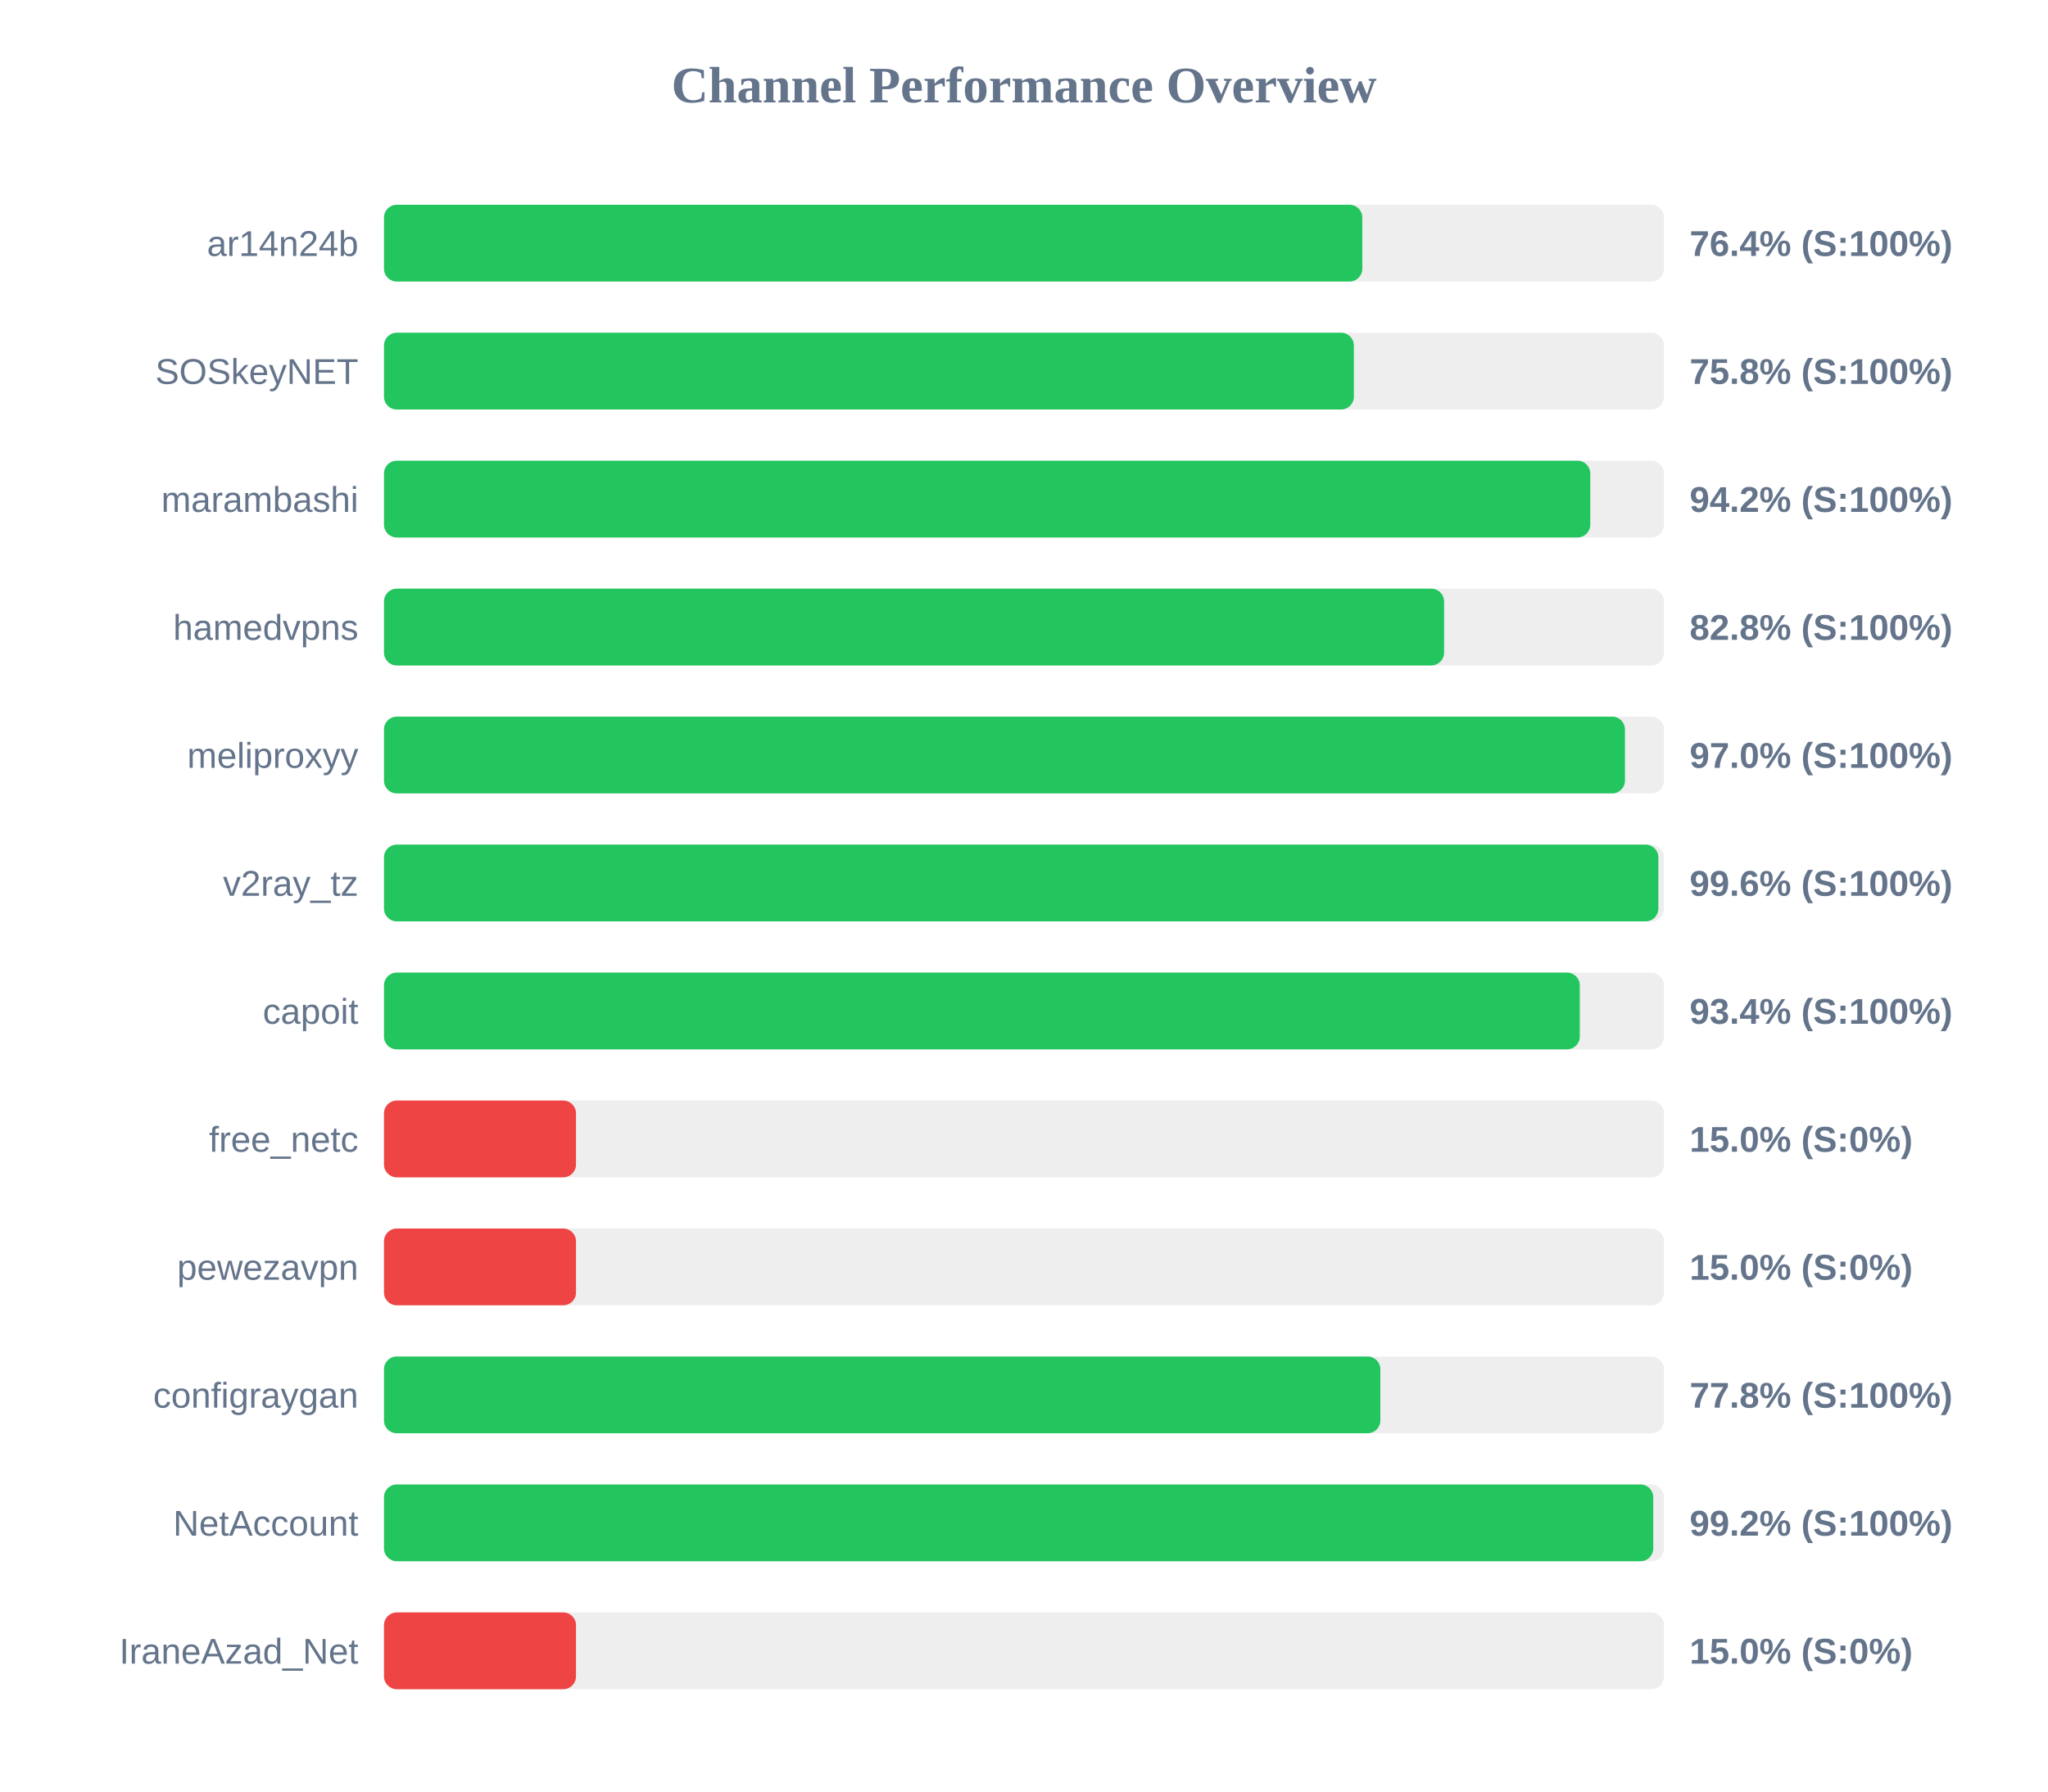
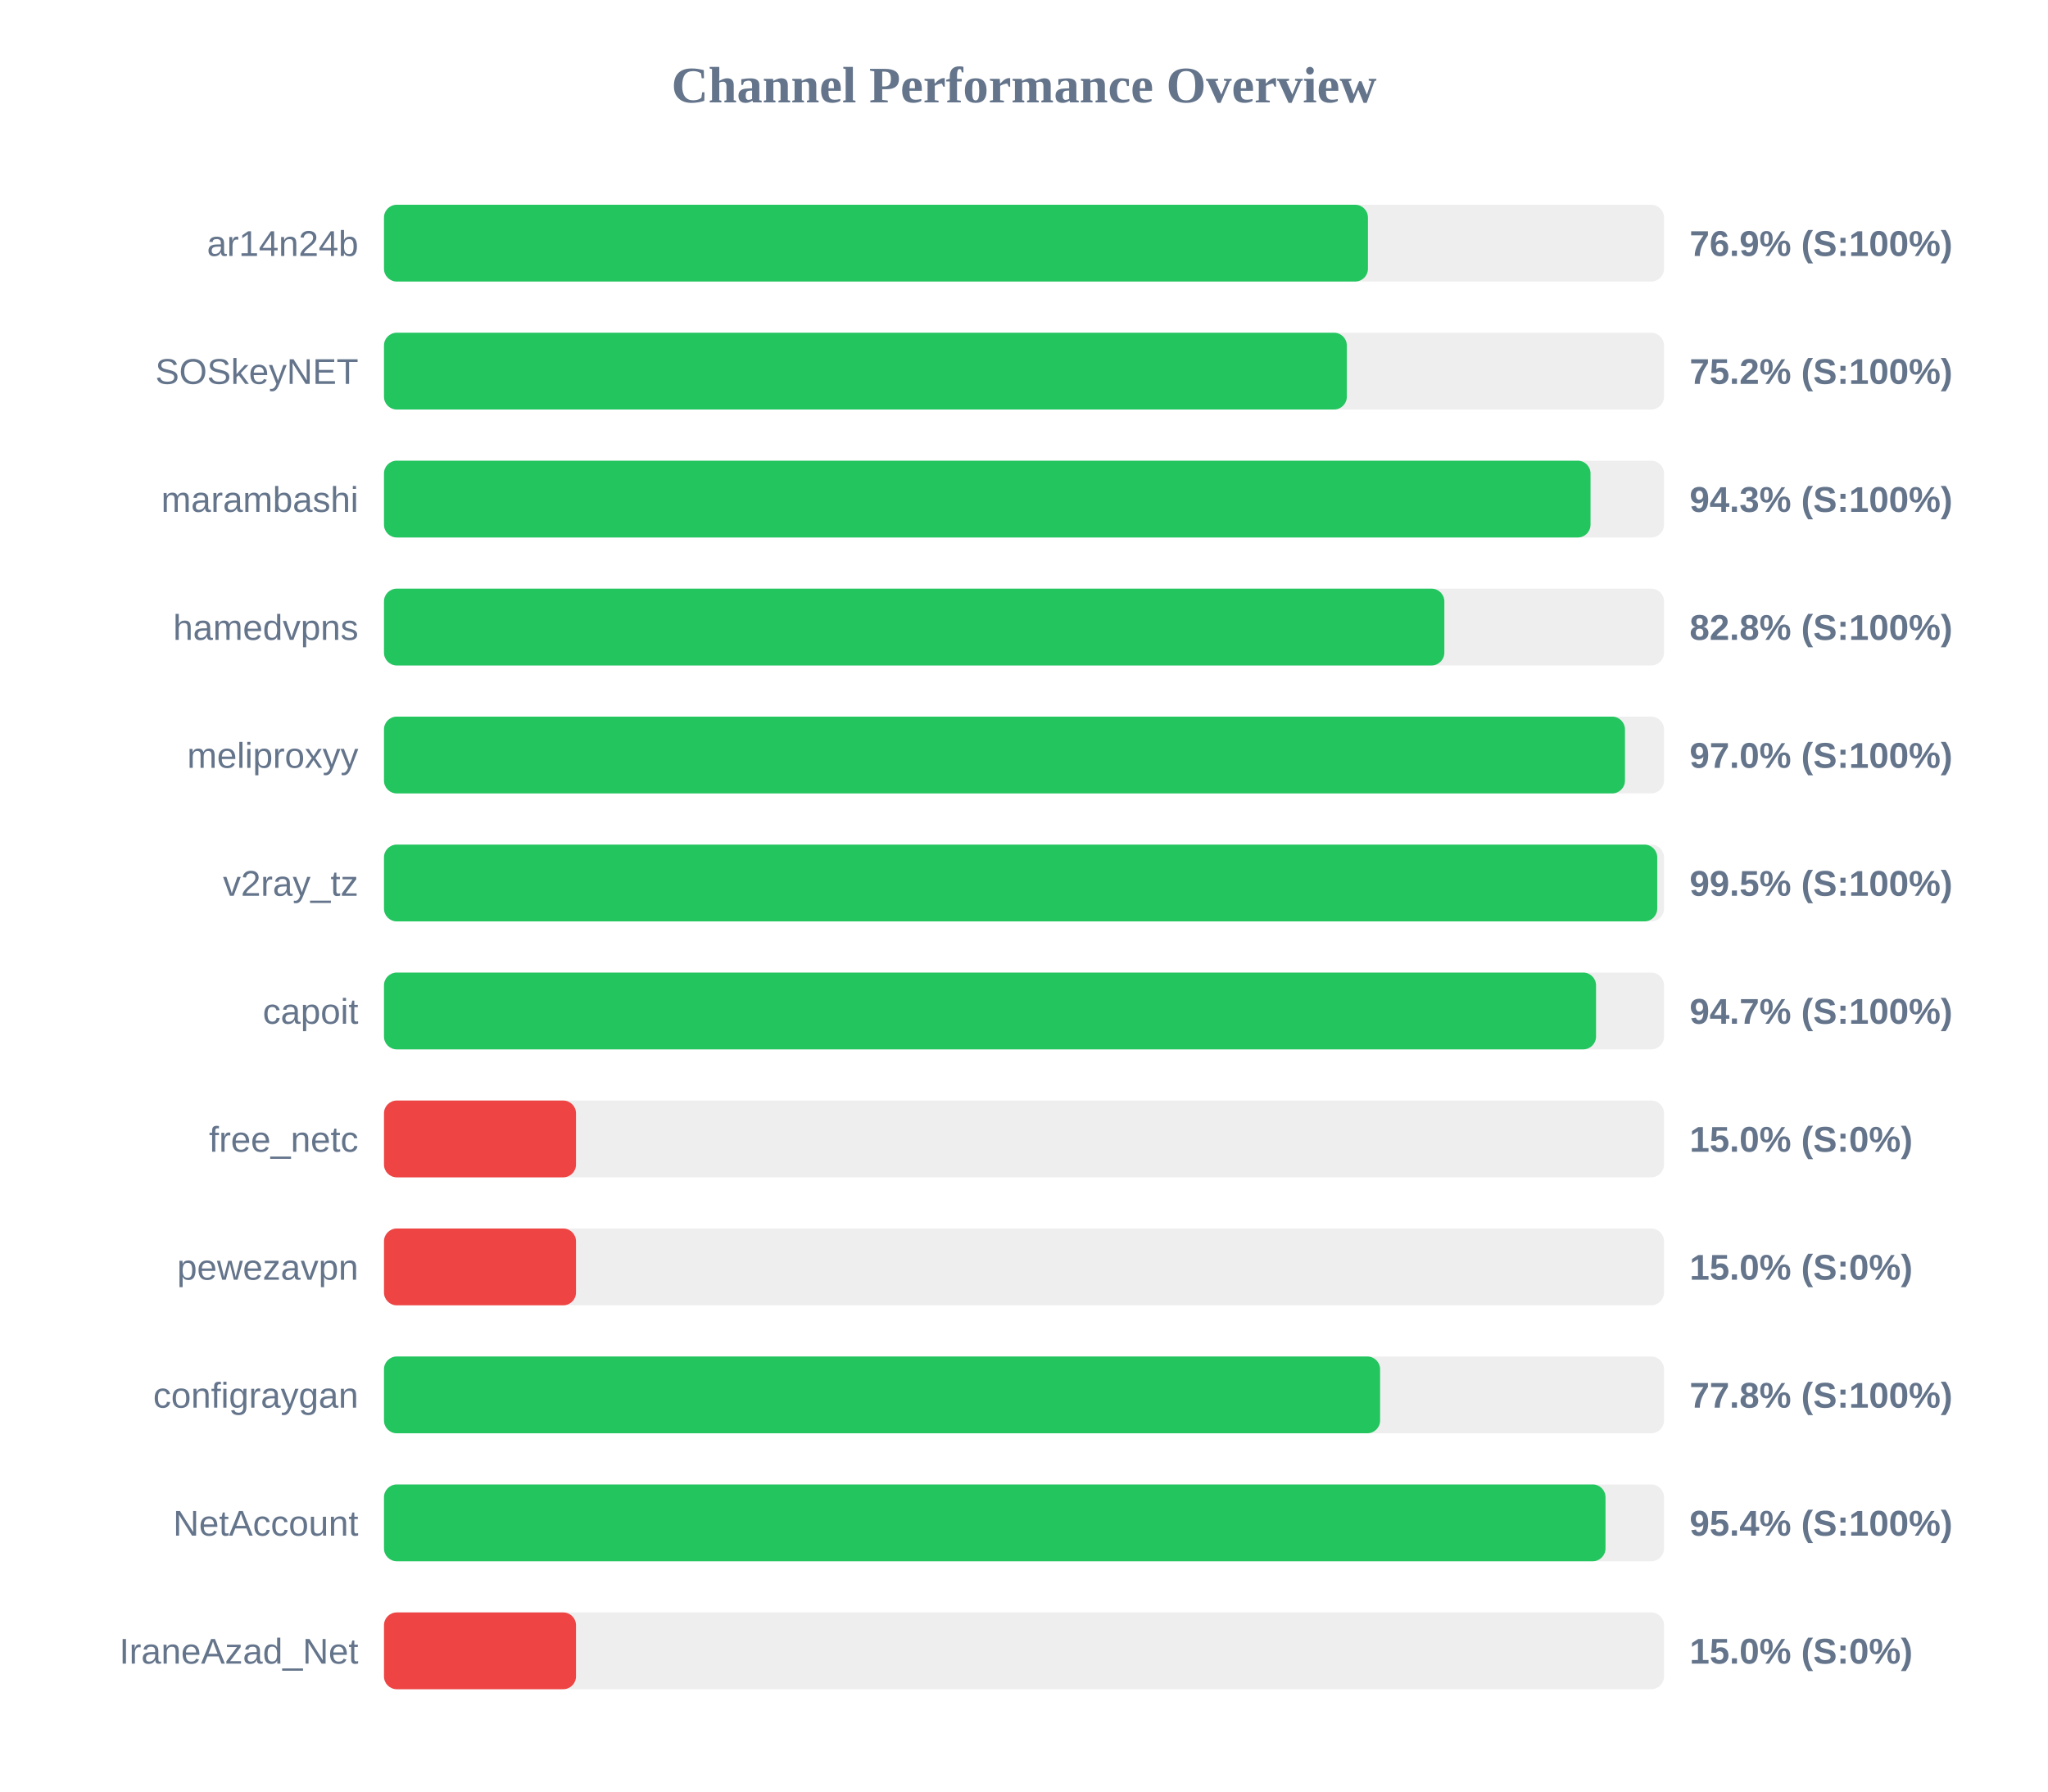
<svg xmlns="http://www.w3.org/2000/svg" width="800" height="700" version="1.1">
  <style>
        .row { font: 14px Arial; fill: #64748b; }
        .score { font: bold 14px Arial; fill: #64748b; }
    </style>
  <text x="400" y="40" text-anchor="middle" font-size="20px" font-weight="bold" fill="#64748b">Channel Performance Overview</text>
  <rect x="150" y="80" width="500" height="30" fill="#eee" rx="5" />
-   <rect x="150" y="80" width="382.15" height="30" fill="#22c55e" rx="5" />
+   <rect x="150" y="80" width="384.35" height="30" fill="#22c55e" rx="5" />
  <text x="140" y="100" text-anchor="end" class="row">ar14n24b</text>
-   <text x="660" y="100" text-anchor="start" class="score">76.4% (S:100%)</text>
+   <text x="660" y="100" text-anchor="start" class="score">76.9% (S:100%)</text>
  <rect x="150" y="130" width="500" height="30" fill="#eee" rx="5" />
-   <rect x="150" y="130" width="378.85" height="30" fill="#22c55e" rx="5" />
+   <rect x="150" y="130" width="376.1" height="30" fill="#22c55e" rx="5" />
  <text x="140" y="150" text-anchor="end" class="row">SOSkeyNET</text>
-   <text x="660" y="150" text-anchor="start" class="score">75.8% (S:100%)</text>
+   <text x="660" y="150" text-anchor="start" class="score">75.2% (S:100%)</text>
  <rect x="150" y="180" width="500" height="30" fill="#eee" rx="5" />
-   <rect x="150" y="180" width="471.2" height="30" fill="#22c55e" rx="5" />
+   <rect x="150" y="180" width="471.3" height="30" fill="#22c55e" rx="5" />
  <text x="140" y="200" text-anchor="end" class="row">marambashi</text>
-   <text x="660" y="200" text-anchor="start" class="score">94.2% (S:100%)</text>
+   <text x="660" y="200" text-anchor="start" class="score">94.3% (S:100%)</text>
  <rect x="150" y="230" width="500" height="30" fill="#eee" rx="5" />
-   <rect x="150" y="230" width="414.1" height="30" fill="#22c55e" rx="5" />
+   <rect x="150" y="230" width="414.2" height="30" fill="#22c55e" rx="5" />
  <text x="140" y="250" text-anchor="end" class="row">hamedvpns</text>
  <text x="660" y="250" text-anchor="start" class="score">82.8% (S:100%)</text>
  <rect x="150" y="280" width="500" height="30" fill="#eee" rx="5" />
  <rect x="150" y="280" width="484.75" height="30" fill="#22c55e" rx="5" />
  <text x="140" y="300" text-anchor="end" class="row">meliproxyy</text>
  <text x="660" y="300" text-anchor="start" class="score">97.0% (S:100%)</text>
  <rect x="150" y="330" width="500" height="30" fill="#eee" rx="5" />
-   <rect x="150" y="330" width="497.8" height="30" fill="#22c55e" rx="5" />
+   <rect x="150" y="330" width="497.35" height="30" fill="#22c55e" rx="5" />
  <text x="140" y="350" text-anchor="end" class="row">v2ray_tz</text>
-   <text x="660" y="350" text-anchor="start" class="score">99.6% (S:100%)</text>
+   <text x="660" y="350" text-anchor="start" class="score">99.5% (S:100%)</text>
  <rect x="150" y="380" width="500" height="30" fill="#eee" rx="5" />
-   <rect x="150" y="380" width="467.1" height="30" fill="#22c55e" rx="5" />
+   <rect x="150" y="380" width="473.45" height="30" fill="#22c55e" rx="5" />
  <text x="140" y="400" text-anchor="end" class="row">capoit</text>
-   <text x="660" y="400" text-anchor="start" class="score">93.4% (S:100%)</text>
+   <text x="660" y="400" text-anchor="start" class="score">94.7% (S:100%)</text>
  <rect x="150" y="430" width="500" height="30" fill="#eee" rx="5" />
  <rect x="150" y="430" width="75.0" height="30" fill="#ef4444" rx="5" />
  <text x="140" y="450" text-anchor="end" class="row">free_netc</text>
  <text x="660" y="450" text-anchor="start" class="score">15.0% (S:0%)</text>
  <rect x="150" y="480" width="500" height="30" fill="#eee" rx="5" />
  <rect x="150" y="480" width="75.0" height="30" fill="#ef4444" rx="5" />
  <text x="140" y="500" text-anchor="end" class="row">pewezavpn</text>
  <text x="660" y="500" text-anchor="start" class="score">15.0% (S:0%)</text>
  <rect x="150" y="530" width="500" height="30" fill="#eee" rx="5" />
-   <rect x="150" y="530" width="389.2" height="30" fill="#22c55e" rx="5" />
+   <rect x="150" y="530" width="389.1" height="30" fill="#22c55e" rx="5" />
  <text x="140" y="550" text-anchor="end" class="row">configraygan</text>
  <text x="660" y="550" text-anchor="start" class="score">77.8% (S:100%)</text>
  <rect x="150" y="580" width="500" height="30" fill="#eee" rx="5" />
-   <rect x="150" y="580" width="495.8" height="30" fill="#22c55e" rx="5" />
+   <rect x="150" y="580" width="477.15" height="30" fill="#22c55e" rx="5" />
  <text x="140" y="600" text-anchor="end" class="row">NetAccount</text>
-   <text x="660" y="600" text-anchor="start" class="score">99.2% (S:100%)</text>
+   <text x="660" y="600" text-anchor="start" class="score">95.4% (S:100%)</text>
  <rect x="150" y="630" width="500" height="30" fill="#eee" rx="5" />
  <rect x="150" y="630" width="75.0" height="30" fill="#ef4444" rx="5" />
  <text x="140" y="650" text-anchor="end" class="row">IraneAzad_Net</text>
  <text x="660" y="650" text-anchor="start" class="score">15.0% (S:0%)</text>
</svg>
